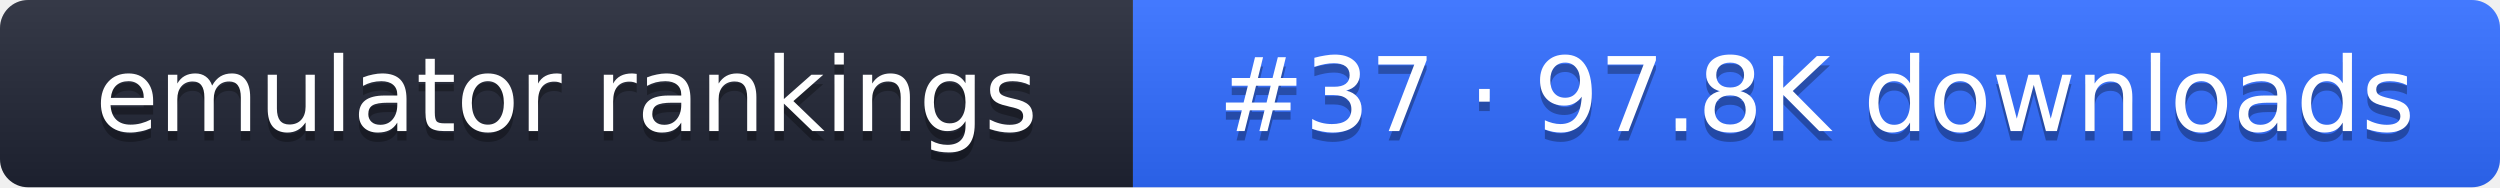
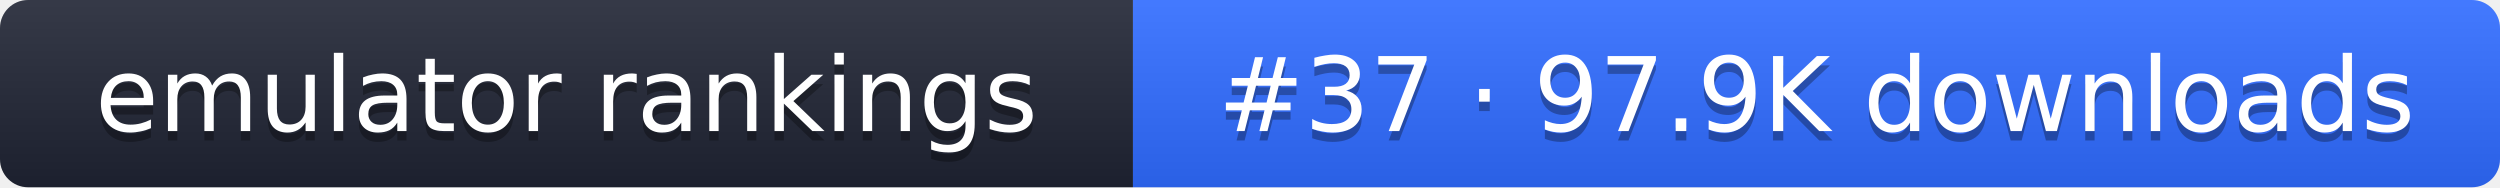
- <svg xmlns="http://www.w3.org/2000/svg" width="267" height="20" role="img" aria-label="emulator rankings: #37 · 97.8K downloads">
+ <svg xmlns="http://www.w3.org/2000/svg" width="267" height="20" role="img" aria-label="emulator rankings: #37 · 97.9K downloads">
  <linearGradient id="g" x2="0" y2="100%">
    <stop offset="0" stop-color="#fff" stop-opacity=".1" />
    <stop offset="1" stop-opacity=".1" />
  </linearGradient>
  <clipPath id="r">
    <rect width="267" height="20" rx="3" fill="#fff" />
  </clipPath>
  <g clip-path="url(#r)">
    <rect width="121" height="20" fill="#1f2433" />
    <rect x="121" width="146" height="20" fill="#2f6bff" />
    <rect width="267" height="20" fill="url(#g)" />
  </g>
  <g fill="#fff" text-anchor="middle" font-family="Verdana,DejaVu Sans,sans-serif" font-size="11">
    <text x="60.5" y="15" fill="#010101" fill-opacity=".3">emulator rankings</text>
    <text x="60.5" y="14">emulator rankings</text>
-     <text x="194" y="15" fill="#010101" fill-opacity=".3">#37 · 97.8K downloads</text>
-     <text x="194" y="14">#37 · 97.8K downloads</text>
+     <text x="194" y="15" fill="#010101" fill-opacity=".3">#37 · 97.9K downloads</text>
+     <text x="194" y="14">#37 · 97.9K downloads</text>
  </g>
</svg>
